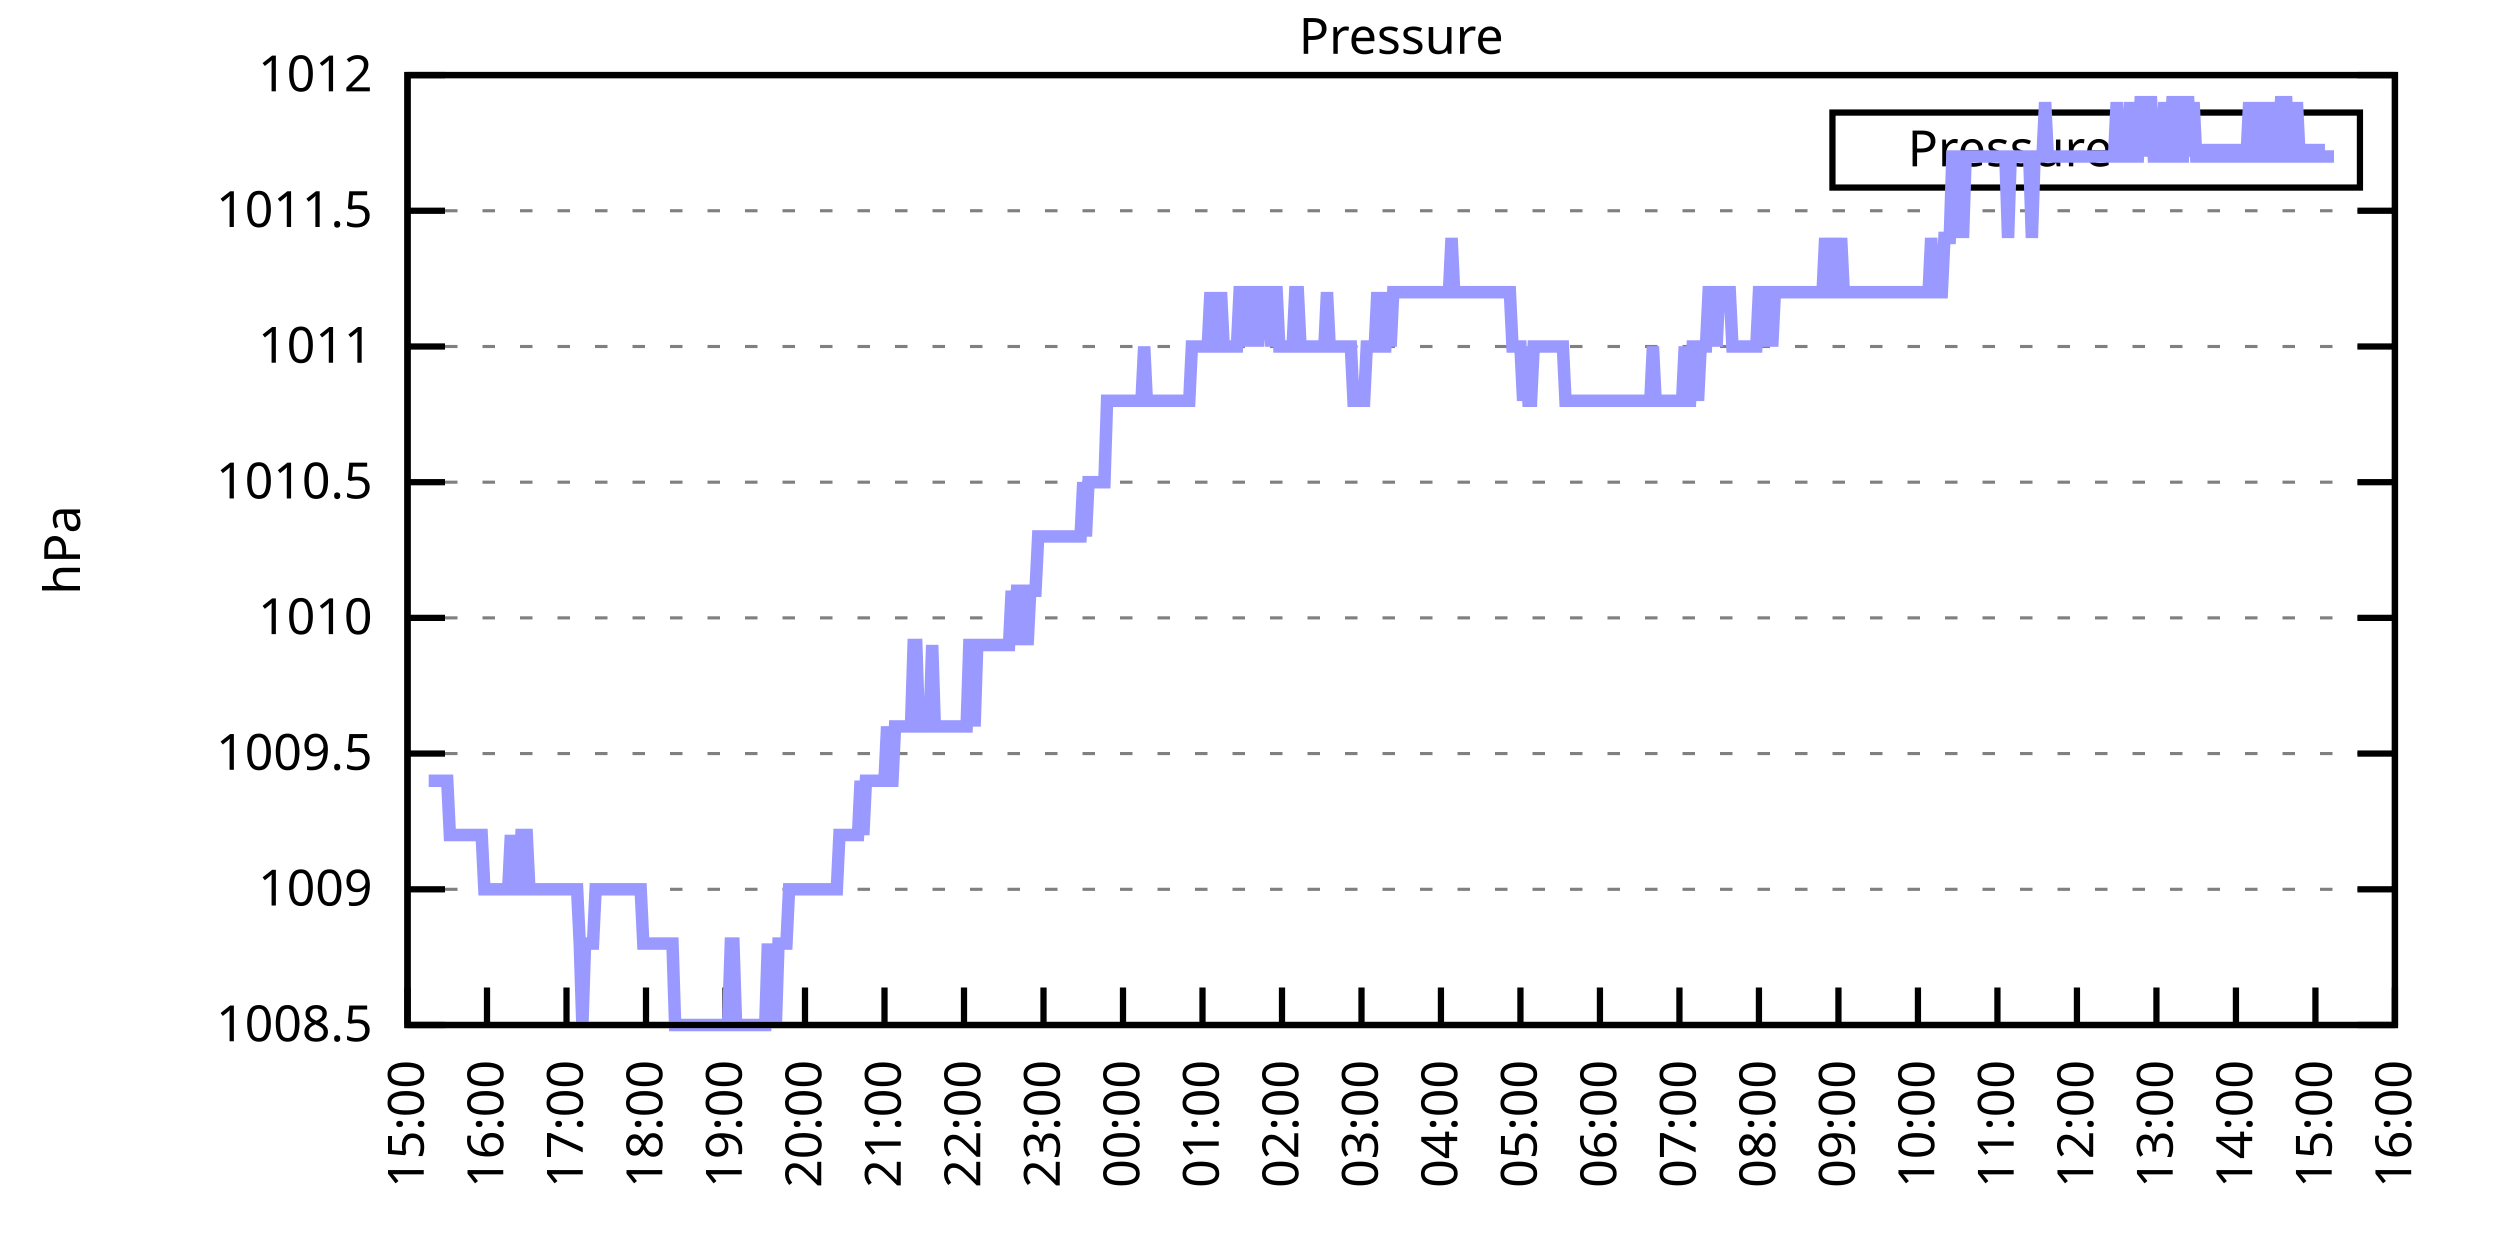
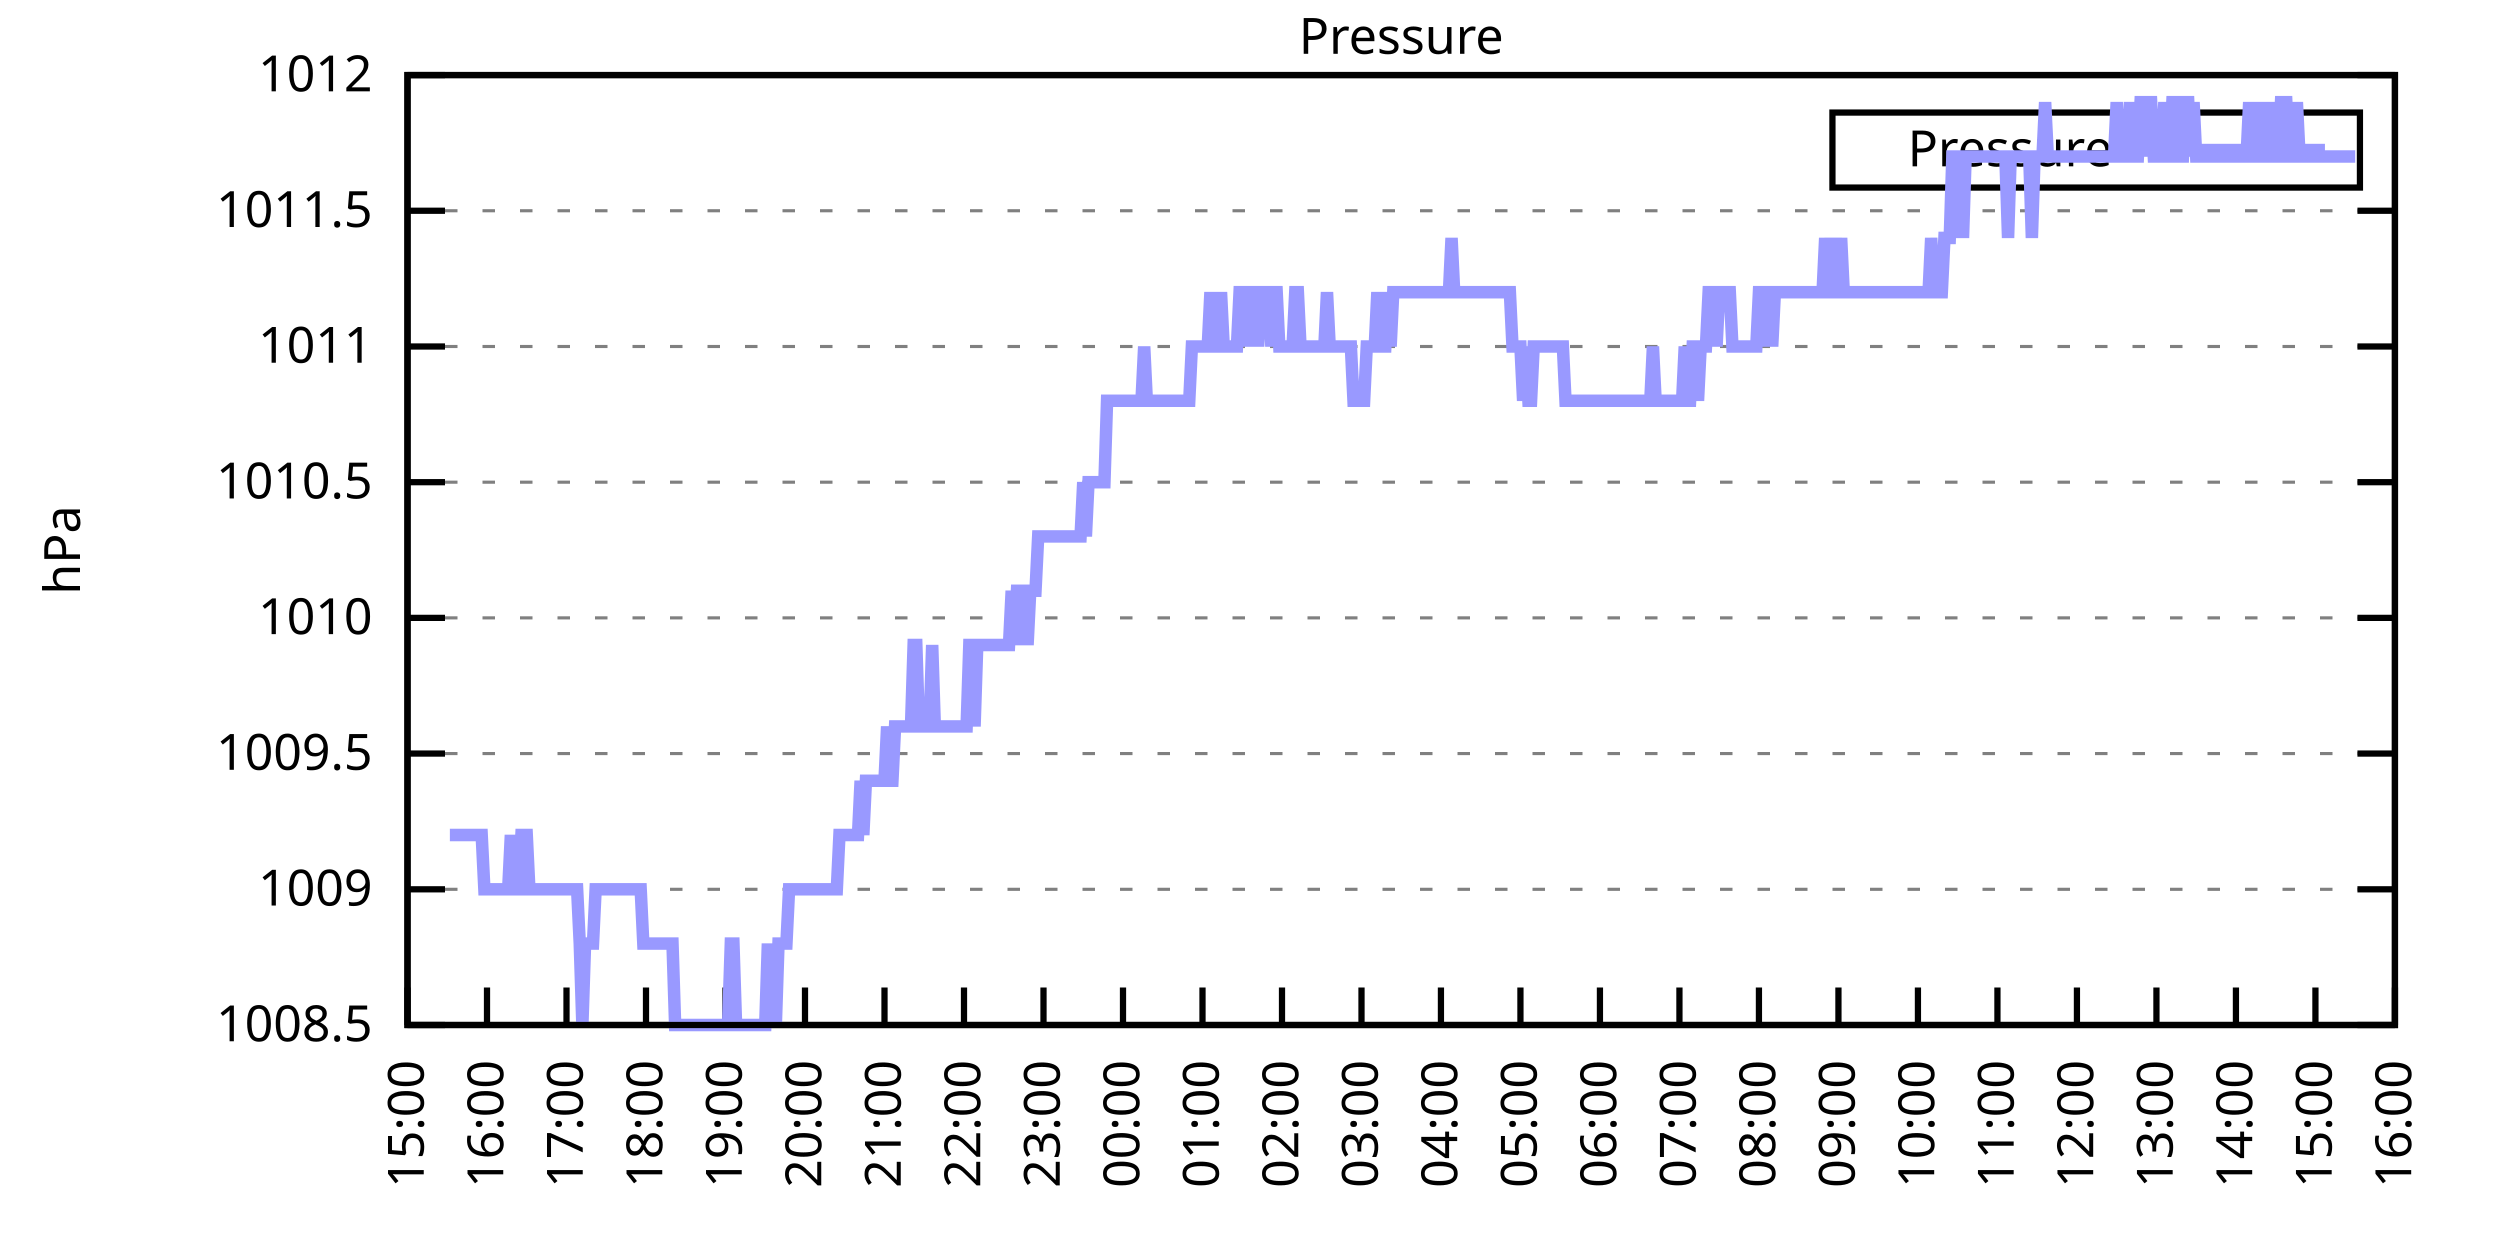
<svg xmlns="http://www.w3.org/2000/svg" xmlns:xlink="http://www.w3.org/1999/xlink" width="400" height="200" viewBox="0 0 400 200">
  <g id="gnuplot_canvas">
    <rect x="0" y="0" width="400" height="200" fill="none" />
    <defs>
      <circle id="gpDot" r="0.5" stroke-width="0.5" stroke="currentColor" />
      <path id="gpPt0" stroke-width="0.333" stroke="currentColor" d="M-1,0 h2 M0,-1 v2" />
      <path id="gpPt1" stroke-width="0.333" stroke="currentColor" d="M-1,-1 L1,1 M1,-1 L-1,1" />
      <path id="gpPt2" stroke-width="0.333" stroke="currentColor" d="M-1,0 L1,0 M0,-1 L0,1 M-1,-1 L1,1 M-1,1 L1,-1" />
      <rect id="gpPt3" stroke-width="0.333" stroke="currentColor" x="-1" y="-1" width="2" height="2" />
      <rect id="gpPt4" stroke-width="0.333" stroke="currentColor" fill="currentColor" x="-1" y="-1" width="2" height="2" />
      <circle id="gpPt5" stroke-width="0.333" stroke="currentColor" cx="0" cy="0" r="1" />
      <use xlink:href="#gpPt5" id="gpPt6" fill="currentColor" stroke="none" />
      <path id="gpPt7" stroke-width="0.333" stroke="currentColor" d="M0,-1.33 L-1.33,0.67 L1.33,0.67 z" />
      <use xlink:href="#gpPt7" id="gpPt8" fill="currentColor" stroke="none" />
      <use xlink:href="#gpPt7" id="gpPt9" stroke="currentColor" transform="rotate(180)" />
      <use xlink:href="#gpPt9" id="gpPt10" fill="currentColor" stroke="none" />
      <use xlink:href="#gpPt3" id="gpPt11" stroke="currentColor" transform="rotate(45)" />
      <use xlink:href="#gpPt11" id="gpPt12" fill="currentColor" stroke="none" />
      <path id="gpPt13" stroke-width="0.333" stroke="currentColor" d="M0,1.330 L1.265,0.411 L0.782,-1.067 L-0.782,-1.076 L-1.265,0.411 z" />
      <use xlink:href="#gpPt13" id="gpPt14" fill="currentColor" stroke="none" />
      <filter id="textbox" filterUnits="objectBoundingBox" x="0" y="0" height="1" width="1">
        <feFlood flood-color="white" flood-opacity="1" result="bgnd" />
        <feComposite in="SourceGraphic" in2="bgnd" operator="atop" />
      </filter>
      <filter id="greybox" filterUnits="objectBoundingBox" x="0" y="0" height="1" width="1">
        <feFlood flood-color="lightgrey" flood-opacity="1" result="grey" />
        <feComposite in="SourceGraphic" in2="grey" operator="atop" />
      </filter>
    </defs>
    <g fill="none" color="white" stroke="currentColor" stroke-width="1.00" stroke-linecap="butt" stroke-linejoin="miter">
</g>
    <g fill="none" color="black" stroke="currentColor" stroke-width="1.00" stroke-linecap="butt" stroke-linejoin="miter">
      <g stroke="none" shape-rendering="crispEdges">
        <polygon fill="rgb(255, 255, 255)" points="65.20,164.00 383.18,164.00 383.18,12.02 65.20,12.02 " />
      </g>
    </g>
    <g fill="none" color="black" stroke="currentColor" stroke-width="1.00" stroke-linecap="butt" stroke-linejoin="miter">
</g>
    <g fill="none" color="black" stroke="black" stroke-width="0.50" stroke-linecap="butt" stroke-linejoin="miter">
</g>
    <g fill="none" color="gray" stroke="currentColor" stroke-width="0.50" stroke-linecap="butt" stroke-linejoin="miter">
      <path stroke="gray" stroke-dasharray="2,4" class="gridline" d="M65.20,164.00 L383.19,164.00  " />
    </g>
    <g fill="none" color="gray" stroke="gray" stroke-width="1.00" stroke-linecap="butt" stroke-linejoin="miter">
</g>
    <g fill="none" color="black" stroke="currentColor" stroke-width="1.00" stroke-linecap="butt" stroke-linejoin="miter">
      <path stroke="black" d="M65.20,164.00 L71.20,164.00 M383.19,164.00 L377.19,164.00  " />
      <g transform="translate(59.60,166.60)" stroke="none" fill="black" font-family="Sans" font-size="8.00" text-anchor="end">
        <text>
          <tspan font-family="Sans"> 1008.5</tspan>
        </text>
      </g>
    </g>
    <g fill="none" color="black" stroke="currentColor" stroke-width="1.00" stroke-linecap="butt" stroke-linejoin="miter">
</g>
    <g fill="none" color="black" stroke="black" stroke-width="0.50" stroke-linecap="butt" stroke-linejoin="miter">
</g>
    <g fill="none" color="gray" stroke="currentColor" stroke-width="0.50" stroke-linecap="butt" stroke-linejoin="miter">
      <path stroke="gray" stroke-dasharray="2,4" class="gridline" d="M65.20,142.29 L383.19,142.29  " />
    </g>
    <g fill="none" color="gray" stroke="gray" stroke-width="1.00" stroke-linecap="butt" stroke-linejoin="miter">
</g>
    <g fill="none" color="black" stroke="currentColor" stroke-width="1.00" stroke-linecap="butt" stroke-linejoin="miter">
      <path stroke="black" d="M65.20,142.29 L71.20,142.29 M383.19,142.29 L377.19,142.29  " />
      <g transform="translate(59.60,144.89)" stroke="none" fill="black" font-family="Sans" font-size="8.00" text-anchor="end">
        <text>
          <tspan font-family="Sans"> 1009</tspan>
        </text>
      </g>
    </g>
    <g fill="none" color="black" stroke="currentColor" stroke-width="1.00" stroke-linecap="butt" stroke-linejoin="miter">
</g>
    <g fill="none" color="black" stroke="black" stroke-width="0.50" stroke-linecap="butt" stroke-linejoin="miter">
</g>
    <g fill="none" color="gray" stroke="currentColor" stroke-width="0.50" stroke-linecap="butt" stroke-linejoin="miter">
      <path stroke="gray" stroke-dasharray="2,4" class="gridline" d="M65.20,120.57 L383.19,120.57  " />
    </g>
    <g fill="none" color="gray" stroke="gray" stroke-width="1.00" stroke-linecap="butt" stroke-linejoin="miter">
</g>
    <g fill="none" color="black" stroke="currentColor" stroke-width="1.00" stroke-linecap="butt" stroke-linejoin="miter">
      <path stroke="black" d="M65.20,120.57 L71.20,120.57 M383.19,120.57 L377.19,120.57  " />
      <g transform="translate(59.60,123.17)" stroke="none" fill="black" font-family="Sans" font-size="8.00" text-anchor="end">
        <text>
          <tspan font-family="Sans"> 1009.5</tspan>
        </text>
      </g>
    </g>
    <g fill="none" color="black" stroke="currentColor" stroke-width="1.00" stroke-linecap="butt" stroke-linejoin="miter">
</g>
    <g fill="none" color="black" stroke="black" stroke-width="0.50" stroke-linecap="butt" stroke-linejoin="miter">
</g>
    <g fill="none" color="gray" stroke="currentColor" stroke-width="0.50" stroke-linecap="butt" stroke-linejoin="miter">
      <path stroke="gray" stroke-dasharray="2,4" class="gridline" d="M65.20,98.86 L383.19,98.86  " />
    </g>
    <g fill="none" color="gray" stroke="gray" stroke-width="1.00" stroke-linecap="butt" stroke-linejoin="miter">
</g>
    <g fill="none" color="black" stroke="currentColor" stroke-width="1.00" stroke-linecap="butt" stroke-linejoin="miter">
      <path stroke="black" d="M65.20,98.86 L71.20,98.86 M383.19,98.86 L377.19,98.86  " />
      <g transform="translate(59.60,101.46)" stroke="none" fill="black" font-family="Sans" font-size="8.00" text-anchor="end">
        <text>
          <tspan font-family="Sans"> 1010</tspan>
        </text>
      </g>
    </g>
    <g fill="none" color="black" stroke="currentColor" stroke-width="1.00" stroke-linecap="butt" stroke-linejoin="miter">
</g>
    <g fill="none" color="black" stroke="black" stroke-width="0.50" stroke-linecap="butt" stroke-linejoin="miter">
</g>
    <g fill="none" color="gray" stroke="currentColor" stroke-width="0.50" stroke-linecap="butt" stroke-linejoin="miter">
      <path stroke="gray" stroke-dasharray="2,4" class="gridline" d="M65.20,77.15 L383.19,77.15  " />
    </g>
    <g fill="none" color="gray" stroke="gray" stroke-width="1.00" stroke-linecap="butt" stroke-linejoin="miter">
</g>
    <g fill="none" color="black" stroke="currentColor" stroke-width="1.00" stroke-linecap="butt" stroke-linejoin="miter">
      <path stroke="black" d="M65.20,77.15 L71.20,77.15 M383.19,77.15 L377.19,77.15  " />
      <g transform="translate(59.60,79.75)" stroke="none" fill="black" font-family="Sans" font-size="8.00" text-anchor="end">
        <text>
          <tspan font-family="Sans"> 1010.5</tspan>
        </text>
      </g>
    </g>
    <g fill="none" color="black" stroke="currentColor" stroke-width="1.00" stroke-linecap="butt" stroke-linejoin="miter">
</g>
    <g fill="none" color="black" stroke="black" stroke-width="0.50" stroke-linecap="butt" stroke-linejoin="miter">
</g>
    <g fill="none" color="gray" stroke="currentColor" stroke-width="0.50" stroke-linecap="butt" stroke-linejoin="miter">
      <path stroke="gray" stroke-dasharray="2,4" class="gridline" d="M65.20,55.44 L383.19,55.44  " />
    </g>
    <g fill="none" color="gray" stroke="gray" stroke-width="1.00" stroke-linecap="butt" stroke-linejoin="miter">
</g>
    <g fill="none" color="black" stroke="currentColor" stroke-width="1.00" stroke-linecap="butt" stroke-linejoin="miter">
      <path stroke="black" d="M65.20,55.44 L71.20,55.44 M383.19,55.44 L377.19,55.44  " />
      <g transform="translate(59.60,58.04)" stroke="none" fill="black" font-family="Sans" font-size="8.00" text-anchor="end">
        <text>
          <tspan font-family="Sans"> 1011</tspan>
        </text>
      </g>
    </g>
    <g fill="none" color="black" stroke="currentColor" stroke-width="1.00" stroke-linecap="butt" stroke-linejoin="miter">
</g>
    <g fill="none" color="black" stroke="black" stroke-width="0.50" stroke-linecap="butt" stroke-linejoin="miter">
</g>
    <g fill="none" color="gray" stroke="currentColor" stroke-width="0.50" stroke-linecap="butt" stroke-linejoin="miter">
      <path stroke="gray" stroke-dasharray="2,4" class="gridline" d="M65.20,33.72 L383.19,33.72  " />
    </g>
    <g fill="none" color="gray" stroke="gray" stroke-width="1.00" stroke-linecap="butt" stroke-linejoin="miter">
</g>
    <g fill="none" color="black" stroke="currentColor" stroke-width="1.00" stroke-linecap="butt" stroke-linejoin="miter">
      <path stroke="black" d="M65.20,33.72 L71.20,33.72 M383.19,33.72 L377.19,33.72  " />
      <g transform="translate(59.60,36.32)" stroke="none" fill="black" font-family="Sans" font-size="8.00" text-anchor="end">
        <text>
          <tspan font-family="Sans"> 1011.5</tspan>
        </text>
      </g>
    </g>
    <g fill="none" color="black" stroke="currentColor" stroke-width="1.00" stroke-linecap="butt" stroke-linejoin="miter">
</g>
    <g fill="none" color="black" stroke="black" stroke-width="0.50" stroke-linecap="butt" stroke-linejoin="miter">
</g>
    <g fill="none" color="gray" stroke="currentColor" stroke-width="0.50" stroke-linecap="butt" stroke-linejoin="miter">
      <path stroke="gray" stroke-dasharray="2,4" class="gridline" d="M65.20,12.01 L383.19,12.01  " />
    </g>
    <g fill="none" color="gray" stroke="gray" stroke-width="1.00" stroke-linecap="butt" stroke-linejoin="miter">
</g>
    <g fill="none" color="black" stroke="currentColor" stroke-width="1.00" stroke-linecap="butt" stroke-linejoin="miter">
      <path stroke="black" d="M65.20,12.01 L71.20,12.01 M383.19,12.01 L377.19,12.01  " />
      <g transform="translate(59.60,14.61)" stroke="none" fill="black" font-family="Sans" font-size="8.00" text-anchor="end">
        <text>
          <tspan font-family="Sans"> 1012</tspan>
        </text>
      </g>
    </g>
    <g fill="none" color="black" stroke="currentColor" stroke-width="1.00" stroke-linecap="butt" stroke-linejoin="miter">
      <path stroke="black" d="M65.20,164.00 L65.20,158.00  " />
      <g transform="translate(67.80,169.60) rotate(270.00)" stroke="none" fill="black" font-family="Sans" font-size="8.00" text-anchor="end">
        <text>
          <tspan font-family="Sans">15:00</tspan>
        </text>
      </g>
    </g>
    <g fill="none" color="black" stroke="currentColor" stroke-width="1.00" stroke-linecap="butt" stroke-linejoin="miter">
      <path stroke="black" d="M77.92,164.00 L77.92,158.00  " />
      <g transform="translate(80.52,169.60) rotate(270.00)" stroke="none" fill="black" font-family="Sans" font-size="8.00" text-anchor="end">
        <text>
          <tspan font-family="Sans">16:00</tspan>
        </text>
      </g>
    </g>
    <g fill="none" color="black" stroke="currentColor" stroke-width="1.00" stroke-linecap="butt" stroke-linejoin="miter">
      <path stroke="black" d="M90.64,164.00 L90.64,158.00  " />
      <g transform="translate(93.24,169.60) rotate(270.00)" stroke="none" fill="black" font-family="Sans" font-size="8.00" text-anchor="end">
        <text>
          <tspan font-family="Sans">17:00</tspan>
        </text>
      </g>
    </g>
    <g fill="none" color="black" stroke="currentColor" stroke-width="1.00" stroke-linecap="butt" stroke-linejoin="miter">
      <path stroke="black" d="M103.36,164.00 L103.36,158.00  " />
      <g transform="translate(105.96,169.60) rotate(270.00)" stroke="none" fill="black" font-family="Sans" font-size="8.00" text-anchor="end">
        <text>
          <tspan font-family="Sans">18:00</tspan>
        </text>
      </g>
    </g>
    <g fill="none" color="black" stroke="currentColor" stroke-width="1.00" stroke-linecap="butt" stroke-linejoin="miter">
      <path stroke="black" d="M116.08,164.00 L116.08,158.00  " />
      <g transform="translate(118.68,169.60) rotate(270.00)" stroke="none" fill="black" font-family="Sans" font-size="8.00" text-anchor="end">
        <text>
          <tspan font-family="Sans">19:00</tspan>
        </text>
      </g>
    </g>
    <g fill="none" color="black" stroke="currentColor" stroke-width="1.00" stroke-linecap="butt" stroke-linejoin="miter">
      <path stroke="black" d="M128.80,164.00 L128.80,158.00  " />
      <g transform="translate(131.40,169.60) rotate(270.00)" stroke="none" fill="black" font-family="Sans" font-size="8.00" text-anchor="end">
        <text>
          <tspan font-family="Sans">20:00</tspan>
        </text>
      </g>
    </g>
    <g fill="none" color="black" stroke="currentColor" stroke-width="1.00" stroke-linecap="butt" stroke-linejoin="miter">
      <path stroke="black" d="M141.52,164.00 L141.52,158.00  " />
      <g transform="translate(144.12,169.60) rotate(270.00)" stroke="none" fill="black" font-family="Sans" font-size="8.00" text-anchor="end">
        <text>
          <tspan font-family="Sans">21:00</tspan>
        </text>
      </g>
    </g>
    <g fill="none" color="black" stroke="currentColor" stroke-width="1.00" stroke-linecap="butt" stroke-linejoin="miter">
      <path stroke="black" d="M154.24,164.00 L154.24,158.00  " />
      <g transform="translate(156.84,169.60) rotate(270.00)" stroke="none" fill="black" font-family="Sans" font-size="8.00" text-anchor="end">
        <text>
          <tspan font-family="Sans">22:00</tspan>
        </text>
      </g>
    </g>
    <g fill="none" color="black" stroke="currentColor" stroke-width="1.00" stroke-linecap="butt" stroke-linejoin="miter">
      <path stroke="black" d="M166.96,164.00 L166.96,158.00  " />
      <g transform="translate(169.56,169.60) rotate(270.00)" stroke="none" fill="black" font-family="Sans" font-size="8.00" text-anchor="end">
        <text>
          <tspan font-family="Sans">23:00</tspan>
        </text>
      </g>
    </g>
    <g fill="none" color="black" stroke="currentColor" stroke-width="1.00" stroke-linecap="butt" stroke-linejoin="miter">
      <path stroke="black" d="M179.68,164.00 L179.68,158.00  " />
      <g transform="translate(182.28,169.60) rotate(270.00)" stroke="none" fill="black" font-family="Sans" font-size="8.00" text-anchor="end">
        <text>
          <tspan font-family="Sans">00:00</tspan>
        </text>
      </g>
    </g>
    <g fill="none" color="black" stroke="currentColor" stroke-width="1.00" stroke-linecap="butt" stroke-linejoin="miter">
      <path stroke="black" d="M192.40,164.00 L192.40,158.00  " />
      <g transform="translate(195.00,169.60) rotate(270.00)" stroke="none" fill="black" font-family="Sans" font-size="8.00" text-anchor="end">
        <text>
          <tspan font-family="Sans">01:00</tspan>
        </text>
      </g>
    </g>
    <g fill="none" color="black" stroke="currentColor" stroke-width="1.00" stroke-linecap="butt" stroke-linejoin="miter">
      <path stroke="black" d="M205.12,164.00 L205.12,158.00  " />
      <g transform="translate(207.72,169.60) rotate(270.00)" stroke="none" fill="black" font-family="Sans" font-size="8.00" text-anchor="end">
        <text>
          <tspan font-family="Sans">02:00</tspan>
        </text>
      </g>
    </g>
    <g fill="none" color="black" stroke="currentColor" stroke-width="1.00" stroke-linecap="butt" stroke-linejoin="miter">
      <path stroke="black" d="M217.84,164.00 L217.84,158.00  " />
      <g transform="translate(220.44,169.60) rotate(270.00)" stroke="none" fill="black" font-family="Sans" font-size="8.00" text-anchor="end">
        <text>
          <tspan font-family="Sans">03:00</tspan>
        </text>
      </g>
    </g>
    <g fill="none" color="black" stroke="currentColor" stroke-width="1.00" stroke-linecap="butt" stroke-linejoin="miter">
      <path stroke="black" d="M230.55,164.00 L230.55,158.00  " />
      <g transform="translate(233.15,169.60) rotate(270.00)" stroke="none" fill="black" font-family="Sans" font-size="8.00" text-anchor="end">
        <text>
          <tspan font-family="Sans">04:00</tspan>
        </text>
      </g>
    </g>
    <g fill="none" color="black" stroke="currentColor" stroke-width="1.00" stroke-linecap="butt" stroke-linejoin="miter">
      <path stroke="black" d="M243.27,164.00 L243.27,158.00  " />
      <g transform="translate(245.87,169.60) rotate(270.00)" stroke="none" fill="black" font-family="Sans" font-size="8.00" text-anchor="end">
        <text>
          <tspan font-family="Sans">05:00</tspan>
        </text>
      </g>
    </g>
    <g fill="none" color="black" stroke="currentColor" stroke-width="1.00" stroke-linecap="butt" stroke-linejoin="miter">
      <path stroke="black" d="M255.99,164.00 L255.99,158.00  " />
      <g transform="translate(258.59,169.60) rotate(270.00)" stroke="none" fill="black" font-family="Sans" font-size="8.00" text-anchor="end">
        <text>
          <tspan font-family="Sans">06:00</tspan>
        </text>
      </g>
    </g>
    <g fill="none" color="black" stroke="currentColor" stroke-width="1.00" stroke-linecap="butt" stroke-linejoin="miter">
      <path stroke="black" d="M268.71,164.00 L268.71,158.00  " />
      <g transform="translate(271.31,169.60) rotate(270.00)" stroke="none" fill="black" font-family="Sans" font-size="8.00" text-anchor="end">
        <text>
          <tspan font-family="Sans">07:00</tspan>
        </text>
      </g>
    </g>
    <g fill="none" color="black" stroke="currentColor" stroke-width="1.00" stroke-linecap="butt" stroke-linejoin="miter">
      <path stroke="black" d="M281.43,164.00 L281.43,158.00  " />
      <g transform="translate(284.03,169.60) rotate(270.00)" stroke="none" fill="black" font-family="Sans" font-size="8.00" text-anchor="end">
        <text>
          <tspan font-family="Sans">08:00</tspan>
        </text>
      </g>
    </g>
    <g fill="none" color="black" stroke="currentColor" stroke-width="1.00" stroke-linecap="butt" stroke-linejoin="miter">
      <path stroke="black" d="M294.15,164.00 L294.15,158.00  " />
      <g transform="translate(296.75,169.60) rotate(270.00)" stroke="none" fill="black" font-family="Sans" font-size="8.00" text-anchor="end">
        <text>
          <tspan font-family="Sans">09:00</tspan>
        </text>
      </g>
    </g>
    <g fill="none" color="black" stroke="currentColor" stroke-width="1.00" stroke-linecap="butt" stroke-linejoin="miter">
      <path stroke="black" d="M306.87,164.00 L306.87,158.00  " />
      <g transform="translate(309.47,169.60) rotate(270.00)" stroke="none" fill="black" font-family="Sans" font-size="8.00" text-anchor="end">
        <text>
          <tspan font-family="Sans">10:00</tspan>
        </text>
      </g>
    </g>
    <g fill="none" color="black" stroke="currentColor" stroke-width="1.00" stroke-linecap="butt" stroke-linejoin="miter">
      <path stroke="black" d="M319.59,164.00 L319.59,158.00  " />
      <g transform="translate(322.19,169.60) rotate(270.00)" stroke="none" fill="black" font-family="Sans" font-size="8.00" text-anchor="end">
        <text>
          <tspan font-family="Sans">11:00</tspan>
        </text>
      </g>
    </g>
    <g fill="none" color="black" stroke="currentColor" stroke-width="1.00" stroke-linecap="butt" stroke-linejoin="miter">
      <path stroke="black" d="M332.31,164.00 L332.31,158.00  " />
      <g transform="translate(334.91,169.60) rotate(270.00)" stroke="none" fill="black" font-family="Sans" font-size="8.00" text-anchor="end">
        <text>
          <tspan font-family="Sans">12:00</tspan>
        </text>
      </g>
    </g>
    <g fill="none" color="black" stroke="currentColor" stroke-width="1.00" stroke-linecap="butt" stroke-linejoin="miter">
      <path stroke="black" d="M345.03,164.00 L345.03,158.00  " />
      <g transform="translate(347.63,169.60) rotate(270.00)" stroke="none" fill="black" font-family="Sans" font-size="8.00" text-anchor="end">
        <text>
          <tspan font-family="Sans">13:00</tspan>
        </text>
      </g>
    </g>
    <g fill="none" color="black" stroke="currentColor" stroke-width="1.00" stroke-linecap="butt" stroke-linejoin="miter">
      <path stroke="black" d="M357.75,164.00 L357.75,158.00  " />
      <g transform="translate(360.35,169.60) rotate(270.00)" stroke="none" fill="black" font-family="Sans" font-size="8.00" text-anchor="end">
        <text>
          <tspan font-family="Sans">14:00</tspan>
        </text>
      </g>
    </g>
    <g fill="none" color="black" stroke="currentColor" stroke-width="1.00" stroke-linecap="butt" stroke-linejoin="miter">
      <path stroke="black" d="M370.47,164.00 L370.47,158.00  " />
      <g transform="translate(373.07,169.60) rotate(270.00)" stroke="none" fill="black" font-family="Sans" font-size="8.00" text-anchor="end">
        <text>
          <tspan font-family="Sans">15:00</tspan>
        </text>
      </g>
    </g>
    <g fill="none" color="black" stroke="currentColor" stroke-width="1.00" stroke-linecap="butt" stroke-linejoin="miter">
      <path stroke="black" d="M383.19,164.00 L383.19,158.00  " />
      <g transform="translate(385.79,169.60) rotate(270.00)" stroke="none" fill="black" font-family="Sans" font-size="8.00" text-anchor="end">
        <text>
          <tspan font-family="Sans">16:00</tspan>
        </text>
      </g>
    </g>
    <g fill="none" color="black" stroke="currentColor" stroke-width="1.00" stroke-linecap="butt" stroke-linejoin="miter">
</g>
    <g fill="none" color="black" stroke="currentColor" stroke-width="1.00" stroke-linecap="butt" stroke-linejoin="miter">
      <path stroke="black" d="M65.20,12.01 L65.20,164.00 L383.19,164.00 L383.19,12.01 L65.20,12.01 Z  " />
    </g>
    <g fill="none" color="black" stroke="currentColor" stroke-width="1.00" stroke-linecap="butt" stroke-linejoin="miter">
</g>
    <g fill="none" color="black" stroke="currentColor" stroke-width="1.00" stroke-linecap="butt" stroke-linejoin="miter">
      <path stroke="black" d="M293.19,30.01 L293.19,18.01 L377.59,18.01 L377.59,30.01 L293.19,30.01 Z  " />
    </g>
    <g id="Pressure_plot_1">
      <g fill="none" color="white" stroke="black" stroke-width="2.00" stroke-linecap="butt" stroke-linejoin="miter">
</g>
      <g fill="none" color="black" stroke="currentColor" stroke-width="2.00" stroke-linecap="butt" stroke-linejoin="miter">
        <g transform="translate(337.99,26.61)" stroke="none" fill="black" font-family="Sans" font-size="8.00" text-anchor="end">
          <text>
            <tspan font-family="Sans">Pressure</tspan>
          </text>
        </g>
      </g>
      <g fill="none" color="black" stroke="currentColor" stroke-width="2.00" stroke-linecap="butt" stroke-linejoin="miter">
-         <path stroke="rgb(153, 153, 255)" d="M343.59,24.01 L371.99,24.01 M68.59,124.92 L69.02,124.92 L69.44,124.92 L69.86,124.92 L70.29,124.92 L70.71,124.92   L71.14,124.92 L71.56,124.92 L71.98,133.60 L72.41,133.60 L72.83,133.60 L73.26,133.60 L73.68,133.60 L74.10,133.60   L74.53,133.60 L74.95,133.60 L75.38,133.60 L75.80,133.60 L76.22,133.60 L76.65,133.60 L77.07,133.60 L77.50,142.29   L77.92,142.29 L78.34,142.29 L78.77,142.29 L79.19,142.29 L79.62,142.29 L80.04,142.29 L80.46,142.29 L80.89,142.29   L81.31,142.29 L81.74,133.60 L82.16,142.29 L82.58,142.29 L83.01,142.29 L83.43,133.60 L83.86,133.60 L84.28,133.60   L84.70,142.29 L85.13,142.29 L85.55,142.29 L85.98,142.29 L86.40,142.29 L86.82,142.29 L87.25,142.29 L87.67,142.29   L88.10,142.29 L88.52,142.29 L88.94,142.29 L89.37,142.29 L89.79,142.29 L90.22,142.29 L90.64,142.29 L91.06,142.29   L91.49,142.29 L91.91,142.29 L92.34,142.29 L92.76,150.97 L93.18,164.00 L93.61,150.97 L94.03,150.97 L94.46,150.97   L94.88,150.97 L95.30,142.29 L95.73,142.29 L96.15,142.29 L96.58,142.29 L97.00,142.29 L97.42,142.29 L97.85,142.29   L98.27,142.29 L98.69,142.29 L99.12,142.29 L99.54,142.29 L99.97,142.29 L100.39,142.29 L100.81,142.29 L101.24,142.29   L101.66,142.29 L102.09,142.29 L102.51,142.29 L102.93,150.97 L103.36,150.97 L103.78,150.97 L104.21,150.97 L104.63,150.97   L105.05,150.97 L105.48,150.97 L105.90,150.97 L106.33,150.97 L106.75,150.97 L107.17,150.97 L107.60,150.97 L108.02,164.00   L108.45,164.00 L108.87,164.00 L109.29,164.00 L109.72,164.00 L110.14,164.00 L110.57,164.00 L110.99,164.00 L111.41,164.00   L111.84,164.00 L112.26,164.00 L112.69,164.00 L113.11,164.00 L113.53,164.00 L113.96,164.00 L114.38,164.00 L114.81,164.00   L115.23,164.00 L115.65,164.00 L116.08,164.00 L116.50,164.00 L116.93,150.97 L117.35,150.97 L117.77,164.00 L118.20,164.00   L118.62,164.00 L119.05,164.00 L119.47,164.00 L119.89,164.00 L120.32,164.00 L120.74,164.00 L121.17,164.00 L121.59,164.00   L122.01,164.00 L122.44,164.00 L122.86,150.97 L123.29,164.00 L123.71,150.97 L124.13,164.00 L124.56,150.97 L124.98,150.97   L125.41,150.97 L125.83,150.97 L126.25,142.29 L126.68,142.29 L127.10,142.29 L127.53,142.29 L127.95,142.29 L128.37,142.29   L128.80,142.29 L129.22,142.29 L129.65,142.29 L130.07,142.29 L130.49,142.29 L130.92,142.29 L131.34,142.29 L131.77,142.29   L132.19,142.29 L132.61,142.29 L133.04,142.29 L133.46,142.29 L133.89,142.29 L134.31,133.60 L134.73,133.60 L135.16,133.60   L135.58,133.60 L136.01,133.60 L136.43,133.60 L136.85,133.60 L137.28,133.60 L137.70,124.92 L138.13,133.60 L138.55,124.92   L138.97,124.92 L139.40,124.92 L139.82,124.92 L140.25,124.92 L140.67,124.92 L141.09,124.92 L141.52,124.92 L141.94,116.23   L142.37,124.92 L142.79,124.92 L143.21,116.23 L143.64,116.23 L144.06,116.23 L144.49,116.23 L144.91,116.23 L145.33,116.23   L145.76,116.23 L146.18,103.20 L146.61,103.20 L147.03,116.23 L147.45,116.23 L147.88,116.23 L148.30,116.23 L148.73,116.23   L149.15,103.20 L149.57,116.23 L150.00,116.23 L150.42,116.23 L150.85,116.23 L151.27,116.23 L151.69,116.23 L152.12,116.23   L152.54,116.23 L152.97,116.23 L153.39,116.23 L153.81,116.23 L154.24,116.23 L154.66,116.23 L155.09,103.20 L155.51,103.20   L155.93,116.23 L156.36,103.20 L156.78,103.20 L157.21,103.20 L157.63,103.20 L158.05,103.20 L158.48,103.20 L158.90,103.20   L159.33,103.20 L159.75,103.20 L160.17,103.20 L160.60,103.20 L161.02,103.20 L161.44,103.20 L161.87,94.52 L162.29,103.20   L162.72,94.52 L163.14,94.52 L163.56,103.20 L163.99,94.52 L164.41,103.20 L164.84,94.52 L165.26,94.52 L165.68,94.52   L166.11,85.83 L166.53,85.83 L166.96,85.83 L167.38,85.83 L167.80,85.83 L168.23,85.83 L168.65,85.83 L169.08,85.83   L169.50,85.83 L169.92,85.83 L170.35,85.83 L170.77,85.83 L171.20,85.83 L171.62,85.83 L172.04,85.83 L172.47,85.83   L172.89,85.83 L173.32,77.15 L173.74,85.83 L174.16,77.15 L174.59,77.15 L175.01,77.15 L175.44,77.15 L175.86,77.15   L176.28,77.15 L176.71,77.15 L177.13,64.12 L177.56,64.12 L177.98,64.12 L178.40,64.12 L178.83,64.12 L179.25,64.12   L179.68,64.12 L180.10,64.12 L180.52,64.12 L180.95,64.12 L181.37,64.12 L181.80,64.12 L182.22,64.12 L182.64,64.12   L183.07,55.44 L183.49,64.12 L183.92,64.12 L184.34,64.12 L184.76,64.12 L185.19,64.12 L185.61,64.12 L186.04,64.12   L186.46,64.12 L186.88,64.12 L187.31,64.12 L187.73,64.12 L188.16,64.12 L188.58,64.12 L189.00,64.12 L189.43,64.12   L189.85,64.12 L190.28,64.12 L190.70,55.44 L191.12,55.44 L191.55,55.44 L191.97,55.44 L192.40,55.44 L192.82,55.44   L193.24,55.44 L193.67,46.75 L194.09,55.44 L194.52,55.44 L194.94,55.44 L195.36,46.75 L195.79,55.44 L196.21,55.44   L196.64,55.44 L197.06,55.44 L197.48,55.44 L197.91,55.44 L198.33,46.75 L198.76,46.75 L199.18,46.75 L199.60,55.44   L200.03,46.75 L200.45,46.75 L200.88,46.75 L201.30,55.44 L201.72,46.75 L202.15,46.75 L202.57,46.75 L203.00,46.75   L203.42,55.44 L203.84,46.75 L204.27,46.75 L204.69,55.44 L205.12,55.44 L205.54,55.44 L205.96,55.44 L206.39,55.44   L206.81,55.44 L207.24,46.75 L207.66,46.75 L208.08,55.44 L208.51,55.44 L208.93,55.44 L209.36,55.44 L209.78,55.44   L210.20,55.44 L210.63,55.44 L211.05,55.44 L211.48,55.44 L211.90,55.44 L212.32,46.75 L212.75,55.44 L213.17,55.44   L213.60,55.44 L214.02,55.44 L214.44,55.44 L214.87,55.44 L215.29,55.44 L215.72,55.44 L216.14,55.44 L216.56,64.12   L216.99,64.12 L217.41,64.12 L217.84,64.12 L218.26,64.12 L218.68,55.44 L219.11,55.44 L219.53,55.44 L219.96,55.44   L220.38,46.75 L220.80,55.44 L221.23,55.44 L221.65,55.44 L222.08,46.75 L222.50,55.44 L222.92,46.75 L223.35,46.75   L223.77,46.75 L224.20,46.75 L224.62,46.75 L225.04,46.75 L225.47,46.75 L225.89,46.75 L226.31,46.75 L226.74,46.75   L227.16,46.75 L227.59,46.75 L228.01,46.75 L228.43,46.75 L228.86,46.75 L229.28,46.75 L229.71,46.75 L230.13,46.75   L230.55,46.75 L230.98,46.75 L231.40,46.75 L231.83,46.75 L232.25,38.07 L232.67,46.75 L233.10,46.75 L233.52,46.75   L233.95,46.75 L234.37,46.75 L234.79,46.75 L235.22,46.75 L235.64,46.75 L236.07,46.75 L236.49,46.75 L236.91,46.75   L237.34,46.75 L237.76,46.75 L238.19,46.75 L238.61,46.75 L239.03,46.75 L239.46,46.75 L239.88,46.75 L240.31,46.75   L240.73,46.75 L241.15,46.75 L241.58,46.75 L242.00,55.44 L242.43,55.44 L242.85,55.44 L243.27,55.44 L243.70,64.12   L244.12,55.44 L244.55,64.12 L244.97,64.12 L245.39,55.44 L245.82,55.44 L246.24,55.44 L246.67,55.44 L247.09,55.44   L247.51,55.44 L247.94,55.44 L248.36,55.44 L248.79,55.44 L249.21,55.44 L249.63,55.44 L250.06,55.44 L250.48,64.12   L250.91,64.12 L251.33,64.12 L251.75,64.12 L252.18,64.12 L252.60,64.12 L253.03,64.12 L253.45,64.12 L253.87,64.12   L254.30,64.12 L254.72,64.12 L255.15,64.12 L255.57,64.12 L255.99,64.12 L256.42,64.12 L256.84,64.12 L257.27,64.12   L257.69,64.12 L258.11,64.12 L258.54,64.12 L258.96,64.12 L259.39,64.12 L259.81,64.12 L260.23,64.12 L260.66,64.12   L261.08,64.12 L261.51,64.12 L261.93,64.12 L262.35,64.12 L262.78,64.12 L263.20,64.12 L263.63,64.12 L264.05,64.12   L264.47,55.44 L264.90,64.12 L265.32,64.12 L265.75,64.12 L266.17,64.12 L266.59,64.12 L267.02,64.12 L267.44,64.12   L267.87,64.12 L268.29,64.12 L268.71,64.12 L269.14,64.12 L269.56,55.44 L269.99,64.12 L270.41,64.12 L270.83,55.44   L271.26,55.44 L271.68,64.12 L272.11,55.44 L272.53,55.44 L272.95,55.44 L273.38,46.75 L273.80,46.75 L274.23,46.75   L274.65,55.44 L275.07,46.75 L275.50,46.75 L275.92,46.75 L276.35,46.75 L276.77,46.75 L277.19,55.44 L277.62,55.44   L278.04,55.44 L278.47,55.44 L278.89,55.44 L279.31,55.44 L279.74,55.44 L280.16,55.44 L280.59,55.44 L281.01,55.44   L281.43,46.75 L281.86,46.75 L282.28,46.75 L282.71,55.44 L283.13,46.75 L283.55,55.44 L283.98,46.75 L284.40,46.75   L284.83,46.75 L285.25,46.75 L285.67,46.75 L286.10,46.75 L286.52,46.75 L286.95,46.75 L287.37,46.75 L287.79,46.75   L288.22,46.75 L288.64,46.75 L289.06,46.75 L289.49,46.75 L289.91,46.75 L290.34,46.75 L290.76,46.75 L291.18,46.75   L291.61,46.75 L292.03,38.07 L292.46,46.75 L292.88,46.75 L293.30,46.75 L293.73,38.07 L294.15,46.75 L294.58,38.07   L295.00,46.75 L295.42,46.75 L295.85,46.75 L296.27,46.75 L296.70,46.75 L297.12,46.75 L297.54,46.75 L297.97,46.75   L298.39,46.75 L298.82,46.75 L299.24,46.75 L299.66,46.75 L300.09,46.75 L300.51,46.75 L300.94,46.75 L301.36,46.75   L301.78,46.75 L302.21,46.75 L302.63,46.75 L303.06,46.75 L303.48,46.75 L303.90,46.75 L304.33,46.75 L304.75,46.75   L305.18,46.75 L305.60,46.75 L306.02,46.75 L306.45,46.75 L306.87,46.75 L307.30,46.75 L307.72,46.75 L308.14,46.75   L308.57,46.75 L308.99,38.07 L309.42,46.75 L309.84,46.75 L310.26,46.75 L310.69,46.75 L311.11,38.07 L311.54,38.07   L311.96,38.07 L312.38,25.04 L312.81,25.04 L313.23,38.07 L313.66,25.04 L314.08,38.07 L314.50,25.04 L314.93,25.04   L315.35,25.04 L315.78,25.04 L316.20,25.04 L316.62,25.04 L317.05,25.04 L317.47,25.04 L317.90,25.04 L318.32,25.04   L318.74,25.04 L319.17,25.04 L319.59,25.04 L320.02,25.04 L320.44,25.04 L320.86,25.04 L321.29,38.07 L321.71,25.04   L322.14,25.04 L322.56,25.04 L322.98,25.04 L323.41,25.04 L323.83,25.04 L324.26,25.04 L324.68,25.04 L325.10,38.07   L325.53,25.04 L325.95,25.04 L326.38,25.04 L326.80,25.04 L327.22,16.35 L327.65,25.04 L328.07,25.04 L328.50,25.04   L328.92,25.04 L329.34,25.04 L329.77,25.04 L330.19,25.04 L330.62,25.04 L331.04,25.04 L331.46,25.04 L331.89,25.04   L332.31,25.04 L332.74,25.04 L333.16,25.04 L333.58,25.04 L334.01,25.04 L334.43,25.04 L334.86,25.04 L335.28,25.04   L335.70,25.04 L336.13,25.04 L336.55,25.04 L336.98,25.04 L337.40,25.04 L337.82,25.04 L338.25,25.04 L338.67,16.35   L339.10,25.04 L339.52,25.04 L339.94,25.04 L340.37,25.04 L340.79,16.35 L341.22,25.04 L341.64,25.04 L342.06,25.04   L342.49,16.35 L342.91,16.35 L343.34,25.04 L343.76,16.35 L344.18,16.35 L344.61,25.04 L345.03,25.04 L345.46,25.04   L345.88,25.04 L346.30,16.35 L346.73,25.04 L347.15,25.04 L347.58,16.35 L348.00,16.35 L348.42,16.35 L348.85,25.04   L349.27,25.04 L349.70,16.35 L350.12,16.35 L350.54,25.04 L350.97,16.35 L351.39,25.04 L351.81,25.04 L352.24,25.04   L352.66,25.04 L353.09,25.04 L353.51,25.04 L353.93,25.04 L354.36,25.04 L354.78,25.04 L355.21,25.04 L355.63,25.04   L356.05,25.04 L356.48,25.04 L356.90,25.04 L357.33,25.04 L357.75,25.04 L358.17,25.04 L358.60,25.04 L359.02,25.04   L359.45,25.04 L359.87,16.35 L360.29,25.04 L360.72,16.35 L361.14,25.04 L361.57,25.04 L361.99,16.35 L362.41,25.04   L362.84,25.04 L363.26,16.35 L363.69,25.04 L364.11,25.04 L364.53,25.04 L364.96,16.35 L365.38,16.35 L365.81,16.35   L366.23,25.04 L366.65,25.04 L367.08,25.04 L367.50,16.35 L367.93,25.04 L368.35,25.04 L368.77,25.04 L369.20,25.04   L369.62,25.04 L370.05,25.04 L370.47,25.04 L370.89,25.04 L371.32,25.04 L371.74,25.04 L372.17,25.04 L372.59,25.04   L373.01,25.04 L373.44,25.04  " />
+         <path stroke="rgb(153, 153, 255)" d="M343.59,24.01 L371.99,24.01 M71.98,133.60 L72.41,133.60 L72.83,133.60 L73.26,133.60 L73.68,133.60 L74.10,133.60   L74.53,133.60 L74.95,133.60 L75.38,133.60 L75.80,133.60 L76.22,133.60 L76.65,133.60 L77.07,133.60 L77.50,142.29   L77.92,142.29 L78.34,142.29 L78.77,142.29 L79.19,142.29 L79.62,142.29 L80.04,142.29 L80.46,142.29 L80.89,142.29   L81.31,142.29 L81.74,133.60 L82.16,142.29 L82.58,142.29 L83.01,142.29 L83.43,133.60 L83.86,133.60 L84.28,133.60   L84.70,142.29 L85.13,142.29 L85.55,142.29 L85.98,142.29 L86.40,142.29 L86.82,142.29 L87.25,142.29 L87.67,142.29   L88.10,142.29 L88.52,142.29 L88.94,142.29 L89.37,142.29 L89.79,142.29 L90.22,142.29 L90.64,142.29 L91.06,142.29   L91.49,142.29 L91.91,142.29 L92.34,142.29 L92.76,150.97 L93.18,164.00 L93.61,150.97 L94.03,150.97 L94.46,150.97   L94.88,150.97 L95.30,142.29 L95.73,142.29 L96.15,142.29 L96.58,142.29 L97.00,142.29 L97.42,142.29 L97.85,142.29   L98.27,142.29 L98.69,142.29 L99.12,142.29 L99.54,142.29 L99.97,142.29 L100.39,142.29 L100.81,142.29 L101.24,142.29   L101.66,142.29 L102.09,142.29 L102.51,142.29 L102.93,150.97 L103.36,150.97 L103.78,150.97 L104.21,150.97 L104.63,150.97   L105.05,150.97 L105.48,150.97 L105.90,150.97 L106.33,150.97 L106.75,150.97 L107.17,150.97 L107.60,150.97 L108.02,164.00   L108.45,164.00 L108.87,164.00 L109.29,164.00 L109.72,164.00 L110.14,164.00 L110.57,164.00 L110.99,164.00 L111.41,164.00   L111.84,164.00 L112.26,164.00 L112.69,164.00 L113.11,164.00 L113.53,164.00 L113.96,164.00 L114.38,164.00 L114.81,164.00   L115.23,164.00 L115.65,164.00 L116.08,164.00 L116.50,164.00 L116.93,150.97 L117.35,150.97 L117.77,164.00 L118.20,164.00   L118.62,164.00 L119.05,164.00 L119.47,164.00 L119.89,164.00 L120.32,164.00 L120.74,164.00 L121.17,164.00 L121.59,164.00   L122.01,164.00 L122.44,164.00 L122.86,150.97 L123.29,164.00 L123.71,150.97 L124.13,164.00 L124.56,150.97 L124.98,150.97   L125.41,150.97 L125.83,150.97 L126.25,142.29 L126.68,142.29 L127.10,142.29 L127.53,142.29 L127.95,142.29 L128.37,142.29   L128.80,142.29 L129.22,142.29 L129.65,142.29 L130.07,142.29 L130.49,142.29 L130.92,142.29 L131.34,142.29 L131.77,142.29   L132.19,142.29 L132.61,142.29 L133.04,142.29 L133.46,142.29 L133.89,142.29 L134.31,133.60 L134.73,133.60 L135.16,133.60   L135.58,133.60 L136.01,133.60 L136.43,133.60 L136.85,133.60 L137.28,133.60 L137.70,124.92 L138.13,133.60 L138.55,124.92   L138.97,124.92 L139.40,124.92 L139.82,124.92 L140.25,124.92 L140.67,124.92 L141.09,124.92 L141.52,124.92 L141.94,116.23   L142.37,124.92 L142.79,124.92 L143.21,116.23 L143.64,116.23 L144.06,116.23 L144.49,116.23 L144.91,116.23 L145.33,116.23   L145.76,116.23 L146.18,103.20 L146.61,103.20 L147.03,116.23 L147.45,116.23 L147.88,116.23 L148.30,116.23 L148.73,116.23   L149.15,103.20 L149.57,116.23 L150.00,116.23 L150.42,116.23 L150.85,116.23 L151.27,116.23 L151.69,116.23 L152.12,116.23   L152.54,116.23 L152.97,116.23 L153.39,116.23 L153.81,116.23 L154.24,116.23 L154.66,116.23 L155.09,103.20 L155.51,103.20   L155.93,116.23 L156.36,103.20 L156.78,103.20 L157.21,103.20 L157.63,103.20 L158.05,103.20 L158.48,103.20 L158.90,103.20   L159.33,103.20 L159.75,103.20 L160.17,103.20 L160.60,103.20 L161.02,103.20 L161.44,103.20 L161.87,94.52 L162.29,103.20   L162.72,94.52 L163.14,94.52 L163.56,103.20 L163.99,94.52 L164.41,103.20 L164.84,94.52 L165.26,94.52 L165.68,94.52   L166.11,85.83 L166.53,85.83 L166.96,85.83 L167.38,85.83 L167.80,85.83 L168.23,85.83 L168.65,85.83 L169.08,85.83   L169.50,85.83 L169.92,85.83 L170.35,85.83 L170.77,85.83 L171.20,85.83 L171.62,85.83 L172.04,85.83 L172.47,85.83   L172.89,85.83 L173.32,77.15 L173.74,85.83 L174.16,77.15 L174.59,77.15 L175.01,77.15 L175.44,77.15 L175.86,77.15   L176.28,77.15 L176.71,77.15 L177.13,64.12 L177.56,64.12 L177.98,64.12 L178.40,64.12 L178.83,64.12 L179.25,64.12   L179.68,64.12 L180.10,64.12 L180.52,64.12 L180.95,64.12 L181.37,64.12 L181.80,64.12 L182.22,64.12 L182.64,64.12   L183.07,55.44 L183.49,64.12 L183.92,64.12 L184.34,64.12 L184.76,64.12 L185.19,64.12 L185.61,64.12 L186.04,64.12   L186.46,64.12 L186.88,64.12 L187.31,64.12 L187.73,64.12 L188.16,64.12 L188.58,64.12 L189.00,64.12 L189.43,64.12   L189.85,64.12 L190.28,64.12 L190.70,55.44 L191.12,55.44 L191.55,55.44 L191.97,55.44 L192.40,55.44 L192.82,55.44   L193.24,55.44 L193.67,46.75 L194.09,55.44 L194.52,55.44 L194.94,55.44 L195.36,46.75 L195.79,55.44 L196.21,55.44   L196.64,55.44 L197.06,55.44 L197.48,55.44 L197.91,55.44 L198.33,46.75 L198.76,46.75 L199.18,46.75 L199.60,55.44   L200.03,46.75 L200.45,46.75 L200.88,46.75 L201.30,55.44 L201.72,46.75 L202.15,46.75 L202.57,46.75 L203.00,46.75   L203.42,55.44 L203.84,46.75 L204.27,46.75 L204.69,55.44 L205.12,55.44 L205.54,55.44 L205.96,55.44 L206.39,55.44   L206.81,55.44 L207.24,46.75 L207.66,46.75 L208.08,55.44 L208.51,55.44 L208.93,55.44 L209.36,55.44 L209.78,55.44   L210.20,55.44 L210.63,55.44 L211.05,55.44 L211.48,55.44 L211.90,55.44 L212.32,46.75 L212.75,55.44 L213.17,55.44   L213.60,55.44 L214.02,55.44 L214.44,55.44 L214.87,55.44 L215.29,55.44 L215.72,55.44 L216.14,55.44 L216.56,64.12   L216.99,64.12 L217.41,64.12 L217.84,64.12 L218.26,64.12 L218.68,55.44 L219.11,55.44 L219.53,55.44 L219.96,55.44   L220.38,46.75 L220.80,55.44 L221.23,55.44 L221.65,55.44 L222.08,46.75 L222.50,55.44 L222.92,46.75 L223.35,46.75   L223.77,46.75 L224.20,46.75 L224.62,46.75 L225.04,46.75 L225.47,46.75 L225.89,46.75 L226.31,46.75 L226.74,46.75   L227.16,46.75 L227.59,46.75 L228.01,46.75 L228.43,46.75 L228.86,46.75 L229.28,46.75 L229.71,46.75 L230.13,46.75   L230.55,46.75 L230.98,46.75 L231.40,46.75 L231.83,46.75 L232.25,38.07 L232.67,46.75 L233.10,46.75 L233.52,46.75   L233.95,46.75 L234.37,46.75 L234.79,46.75 L235.22,46.75 L235.64,46.75 L236.07,46.75 L236.49,46.75 L236.91,46.75   L237.34,46.75 L237.76,46.75 L238.19,46.75 L238.61,46.75 L239.03,46.75 L239.46,46.75 L239.88,46.75 L240.31,46.75   L240.73,46.75 L241.15,46.75 L241.58,46.75 L242.00,55.44 L242.43,55.44 L242.85,55.44 L243.27,55.44 L243.70,64.12   L244.12,55.44 L244.55,64.12 L244.97,64.12 L245.39,55.44 L245.82,55.44 L246.24,55.44 L246.67,55.44 L247.09,55.44   L247.51,55.44 L247.94,55.44 L248.36,55.44 L248.79,55.44 L249.21,55.44 L249.63,55.44 L250.06,55.44 L250.48,64.12   L250.91,64.12 L251.33,64.12 L251.75,64.12 L252.18,64.12 L252.60,64.12 L253.03,64.12 L253.45,64.12 L253.87,64.12   L254.30,64.12 L254.72,64.12 L255.15,64.12 L255.57,64.12 L255.99,64.12 L256.42,64.12 L256.84,64.12 L257.27,64.12   L257.69,64.12 L258.11,64.12 L258.54,64.12 L258.96,64.12 L259.39,64.12 L259.81,64.12 L260.23,64.12 L260.66,64.12   L261.08,64.12 L261.51,64.12 L261.93,64.12 L262.35,64.12 L262.78,64.12 L263.20,64.12 L263.63,64.12 L264.05,64.12   L264.47,55.44 L264.90,64.12 L265.32,64.12 L265.75,64.12 L266.17,64.12 L266.59,64.12 L267.02,64.12 L267.44,64.12   L267.87,64.12 L268.29,64.12 L268.71,64.12 L269.14,64.12 L269.56,55.44 L269.99,64.12 L270.41,64.12 L270.83,55.44   L271.26,55.44 L271.68,64.12 L272.11,55.44 L272.53,55.44 L272.95,55.44 L273.38,46.75 L273.80,46.75 L274.23,46.75   L274.65,55.44 L275.07,46.75 L275.50,46.75 L275.92,46.75 L276.35,46.75 L276.77,46.75 L277.19,55.44 L277.62,55.44   L278.04,55.44 L278.47,55.44 L278.89,55.44 L279.31,55.44 L279.74,55.44 L280.16,55.44 L280.59,55.44 L281.01,55.44   L281.43,46.75 L281.86,46.75 L282.28,46.75 L282.71,55.44 L283.13,46.75 L283.55,55.44 L283.98,46.75 L284.40,46.75   L284.83,46.75 L285.25,46.75 L285.67,46.75 L286.10,46.75 L286.52,46.75 L286.95,46.75 L287.37,46.75 L287.79,46.75   L288.22,46.75 L288.64,46.75 L289.06,46.75 L289.49,46.75 L289.91,46.75 L290.34,46.75 L290.76,46.75 L291.18,46.75   L291.61,46.75 L292.03,38.07 L292.46,46.75 L292.88,46.75 L293.30,46.75 L293.73,38.07 L294.15,46.75 L294.58,38.07   L295.00,46.75 L295.42,46.75 L295.85,46.75 L296.27,46.75 L296.70,46.75 L297.12,46.75 L297.54,46.75 L297.97,46.75   L298.39,46.75 L298.82,46.75 L299.24,46.75 L299.66,46.75 L300.09,46.75 L300.51,46.75 L300.94,46.75 L301.36,46.75   L301.78,46.75 L302.21,46.75 L302.63,46.75 L303.06,46.75 L303.48,46.75 L303.90,46.75 L304.33,46.75 L304.75,46.75   L305.18,46.75 L305.60,46.75 L306.02,46.75 L306.45,46.75 L306.87,46.75 L307.30,46.75 L307.72,46.75 L308.14,46.75   L308.57,46.75 L308.99,38.07 L309.42,46.75 L309.84,46.75 L310.26,46.75 L310.69,46.75 L311.11,38.07 L311.54,38.07   L311.96,38.07 L312.38,25.04 L312.81,25.04 L313.23,38.07 L313.66,25.04 L314.08,38.07 L314.50,25.04 L314.93,25.04   L315.35,25.04 L315.78,25.04 L316.20,25.04 L316.62,25.04 L317.05,25.04 L317.47,25.04 L317.90,25.04 L318.32,25.04   L318.74,25.04 L319.17,25.04 L319.59,25.04 L320.02,25.04 L320.44,25.04 L320.86,25.04 L321.29,38.07 L321.71,25.04   L322.14,25.04 L322.56,25.04 L322.98,25.04 L323.41,25.04 L323.83,25.04 L324.26,25.04 L324.68,25.04 L325.10,38.07   L325.53,25.04 L325.95,25.04 L326.38,25.04 L326.80,25.04 L327.22,16.35 L327.65,25.04 L328.07,25.04 L328.50,25.04   L328.92,25.04 L329.34,25.04 L329.77,25.04 L330.19,25.04 L330.62,25.04 L331.04,25.04 L331.46,25.04 L331.89,25.04   L332.31,25.04 L332.74,25.04 L333.16,25.04 L333.58,25.04 L334.01,25.04 L334.43,25.04 L334.86,25.04 L335.28,25.04   L335.70,25.04 L336.13,25.04 L336.55,25.04 L336.98,25.04 L337.40,25.04 L337.82,25.04 L338.25,25.04 L338.67,16.35   L339.10,25.04 L339.52,25.04 L339.94,25.04 L340.37,25.04 L340.79,16.35 L341.22,25.04 L341.64,25.04 L342.06,25.04   L342.49,16.35 L342.91,16.35 L343.34,25.04 L343.76,16.35 L344.18,16.35 L344.61,25.04 L345.03,25.04 L345.46,25.04   L345.88,25.04 L346.30,16.35 L346.73,25.04 L347.15,25.04 L347.58,16.35 L348.00,16.35 L348.42,16.35 L348.85,25.04   L349.27,25.04 L349.70,16.35 L350.12,16.35 L350.54,25.04 L350.97,16.35 L351.39,25.04 L351.81,25.04 L352.24,25.04   L352.66,25.04 L353.09,25.04 L353.51,25.04 L353.93,25.04 L354.36,25.04 L354.78,25.04 L355.21,25.04 L355.63,25.04   L356.05,25.04 L356.48,25.04 L356.90,25.04 L357.33,25.04 L357.75,25.04 L358.17,25.04 L358.60,25.04 L359.02,25.04   L359.45,25.04 L359.87,16.35 L360.29,25.04 L360.72,16.35 L361.14,25.04 L361.57,25.04 L361.99,16.35 L362.41,25.04   L362.84,25.04 L363.26,16.35 L363.69,25.04 L364.11,25.04 L364.53,25.04 L364.96,16.35 L365.38,16.35 L365.81,16.35   L366.23,25.04 L366.65,25.04 L367.08,25.04 L367.50,16.35 L367.93,25.04 L368.35,25.04 L368.77,25.04 L369.20,25.04   L369.62,25.04 L370.05,25.04 L370.47,25.04 L370.89,25.04 L371.32,25.04 L371.74,25.04 L372.17,25.04 L372.59,25.04   L373.01,25.04 L373.44,25.04 L373.86,25.04 L374.29,25.04 L374.71,25.04 L375.13,25.04 L375.56,25.04 L375.98,25.04   L376.41,25.04 L376.83,25.04  " />
      </g>
    </g>
    <g fill="none" color="black" stroke="currentColor" stroke-width="2.00" stroke-linecap="butt" stroke-linejoin="miter">
</g>
    <g fill="none" color="black" stroke="black" stroke-width="1.00" stroke-linecap="butt" stroke-linejoin="miter">
</g>
    <g fill="none" color="black" stroke="currentColor" stroke-width="1.00" stroke-linecap="butt" stroke-linejoin="miter">
      <path stroke="black" d="M65.20,12.01 L65.20,164.00 L383.19,164.00 L383.19,12.01 L65.20,12.01 Z  " />
      <g transform="translate(12.80,88.01) rotate(270.00)" stroke="none" fill="black" font-family="Sans" font-size="8.00" text-anchor="middle">
        <text>
          <tspan font-family="Sans">hPa</tspan>
        </text>
      </g>
    </g>
    <g fill="none" color="black" stroke="currentColor" stroke-width="1.00" stroke-linecap="butt" stroke-linejoin="miter">
</g>
    <g fill="none" color="black" stroke="currentColor" stroke-width="1.00" stroke-linecap="butt" stroke-linejoin="miter">
      <g transform="translate(224.19,8.61)" stroke="none" fill="black" font-family="Sans" font-size="8.00" text-anchor="middle">
        <text>
          <tspan font-family="Sans">Pressure</tspan>
        </text>
      </g>
    </g>
    <g fill="none" color="black" stroke="currentColor" stroke-width="1.00" stroke-linecap="butt" stroke-linejoin="miter">
</g>
  </g>
</svg>
